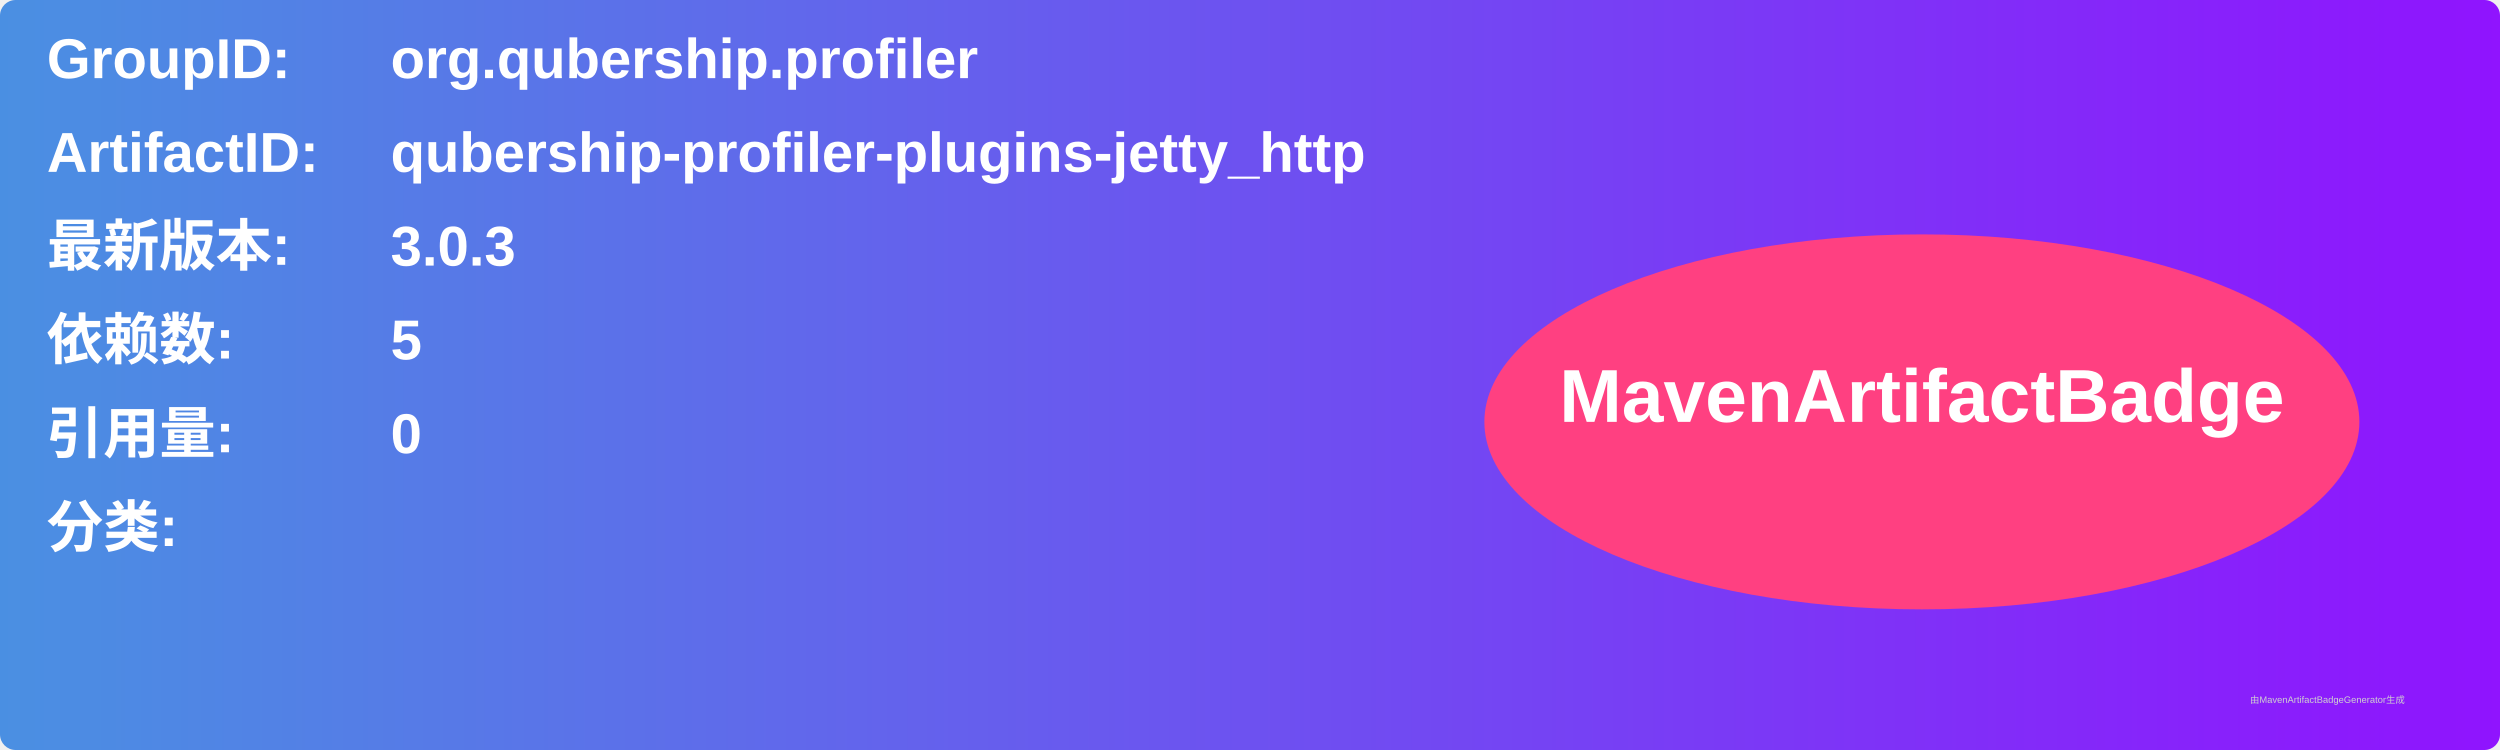
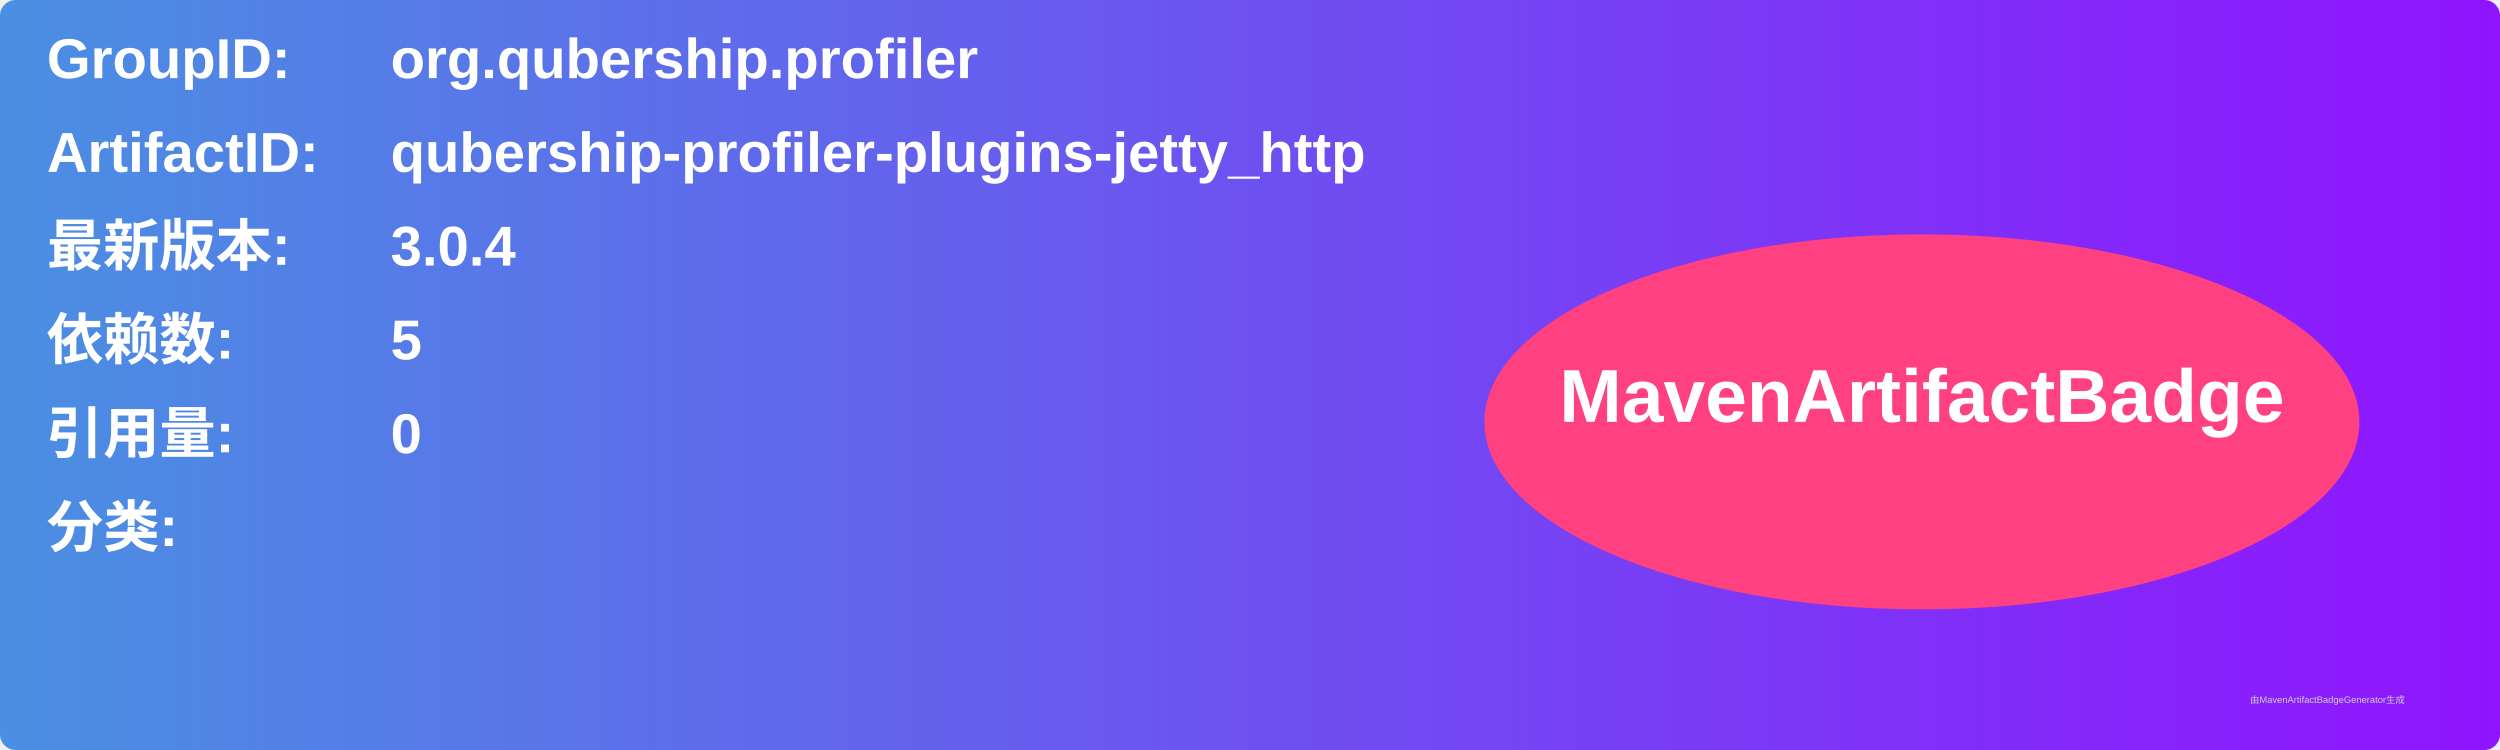
<svg xmlns="http://www.w3.org/2000/svg" width="800" height="240" viewBox="0 0 800 240">
  <linearGradient id="grad" x1="0%" y1="0%" x2="100%" y2="0%">
    <stop offset="0%" stop-color="#4a90e2" />
    <stop offset="100%" stop-color="#9013fe" />
  </linearGradient>
  <rect width="100%" height="100%" rx="5" ry="5" fill="url(#grad)" />
  <g transform="translate(15, 15)">
    <text x="0" y="10" font-family="Arial" font-size="18" fill="white" font-weight="bold" width="260">GroupID:</text>
    <text x="110" y="10" font-family="Arial" font-size="18" fill="white" font-weight="bold" width="460">org.qubership.profiler</text>
    <text x="0" y="40" font-family="Arial" font-size="18" fill="white" font-weight="bold" width="260">ArtifactID:</text>
    <text x="110" y="40" font-family="Arial" font-size="18" fill="white" font-weight="bold" width="460">qubership-profiler-plugins-jetty_http</text>
    <text x="0" y="70" font-family="Arial" font-size="18" fill="white" font-weight="bold">最新版本:</text>
    <text x="110" y="70" font-family="Arial" font-size="18" fill="white" font-weight="bold">
-       <tspan font-weight="bold">3.0.3</tspan>
+       <tspan font-weight="bold">3.0.4</tspan>
    </text>
    <text x="0" y="100" font-family="Arial" font-size="18" fill="white" font-weight="bold">依赖数: </text>
    <text x="110" y="100" font-family="Arial" font-size="18" fill="white">
      <tspan font-weight="bold">5</tspan>
    </text>
    <text x="0" y="130" font-family="Arial" font-size="18" fill="white" font-weight="bold">引用量: </text>
    <text x="110" y="130" font-family="Arial" font-size="18" fill="white">
      <tspan font-weight="bold">0</tspan>
    </text>
    <text x="0" y="160" font-family="Arial" font-size="18" fill="white" font-weight="bold">分类:</text>
    <text x="10" y="190" font-family="Arial" font-size="10" fill="white">
      <tspan font-weight="bold" />
    </text>
    <ellipse cx="600" cy="120" rx="140" ry="60" fill="#ff4081" />
    <text x="600" y="120" text-anchor="middle" font-family="Arial" font-size="24" fill="white" font-weight="bold">MavenArtifactBadge</text>
  </g>
  <text x="720" y="225" font-family="Arial" font-size="3" fill="#d0d0d0">由MavenArtifactBadgeGenerator生成</text>
</svg>
